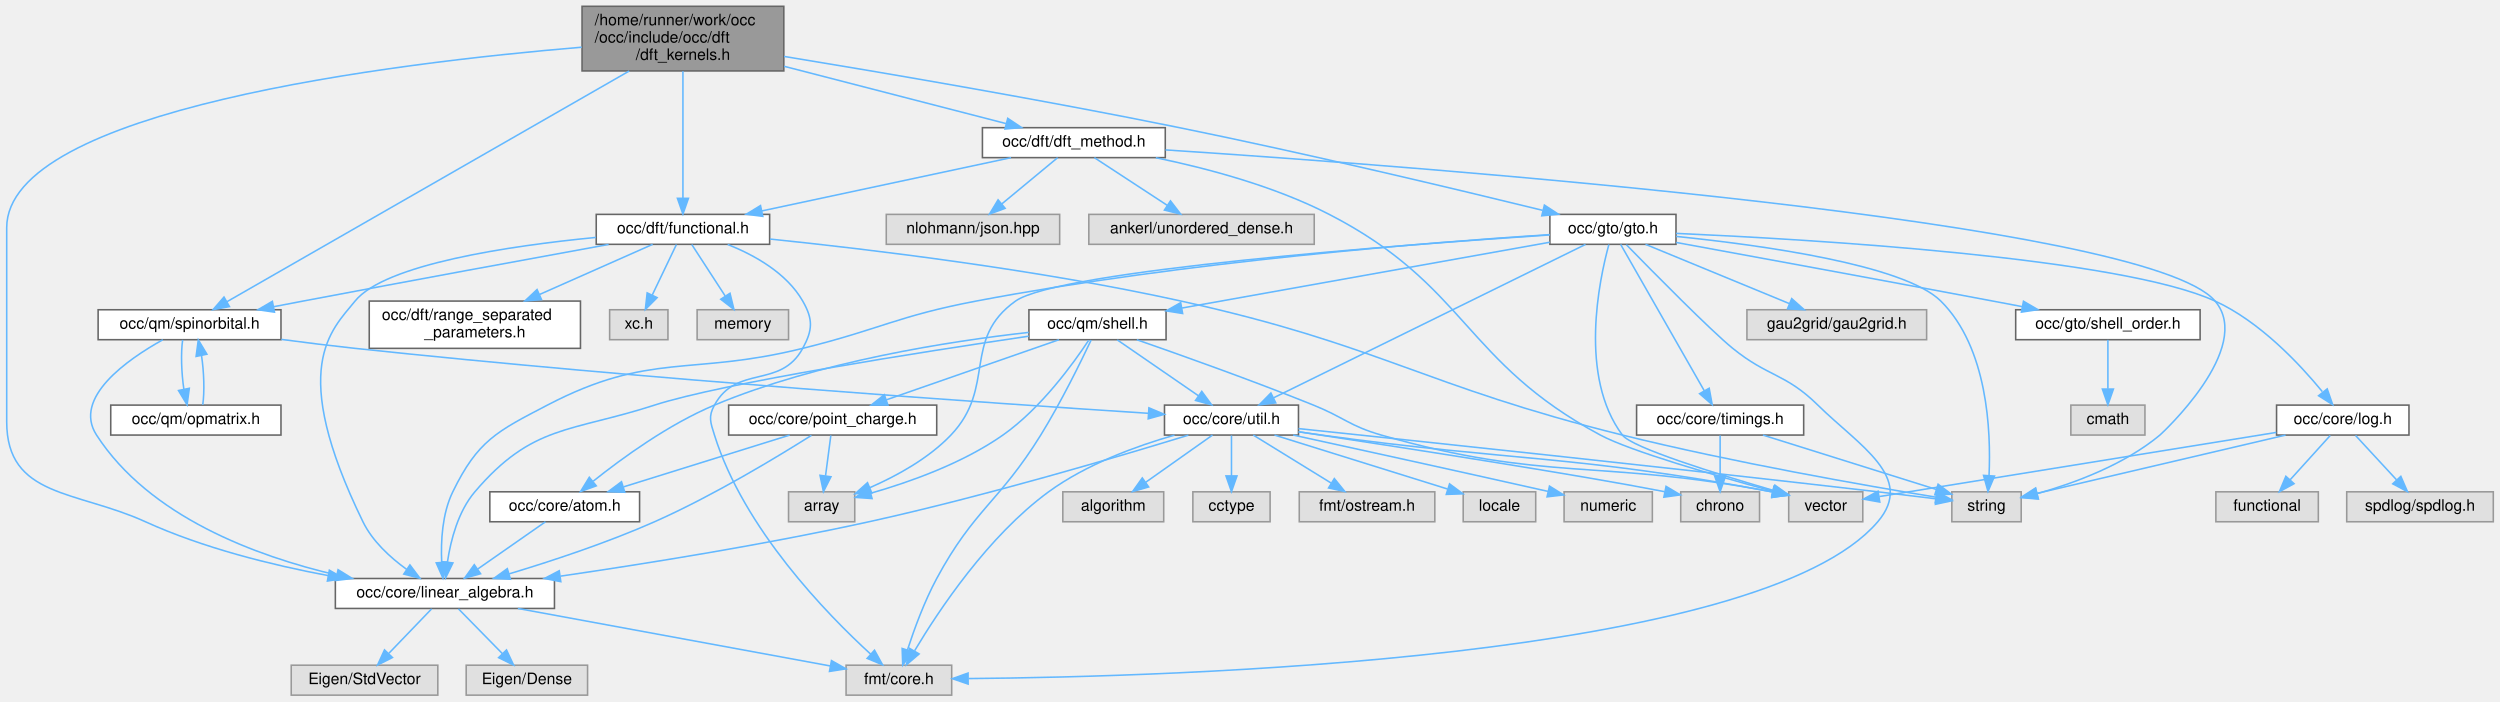
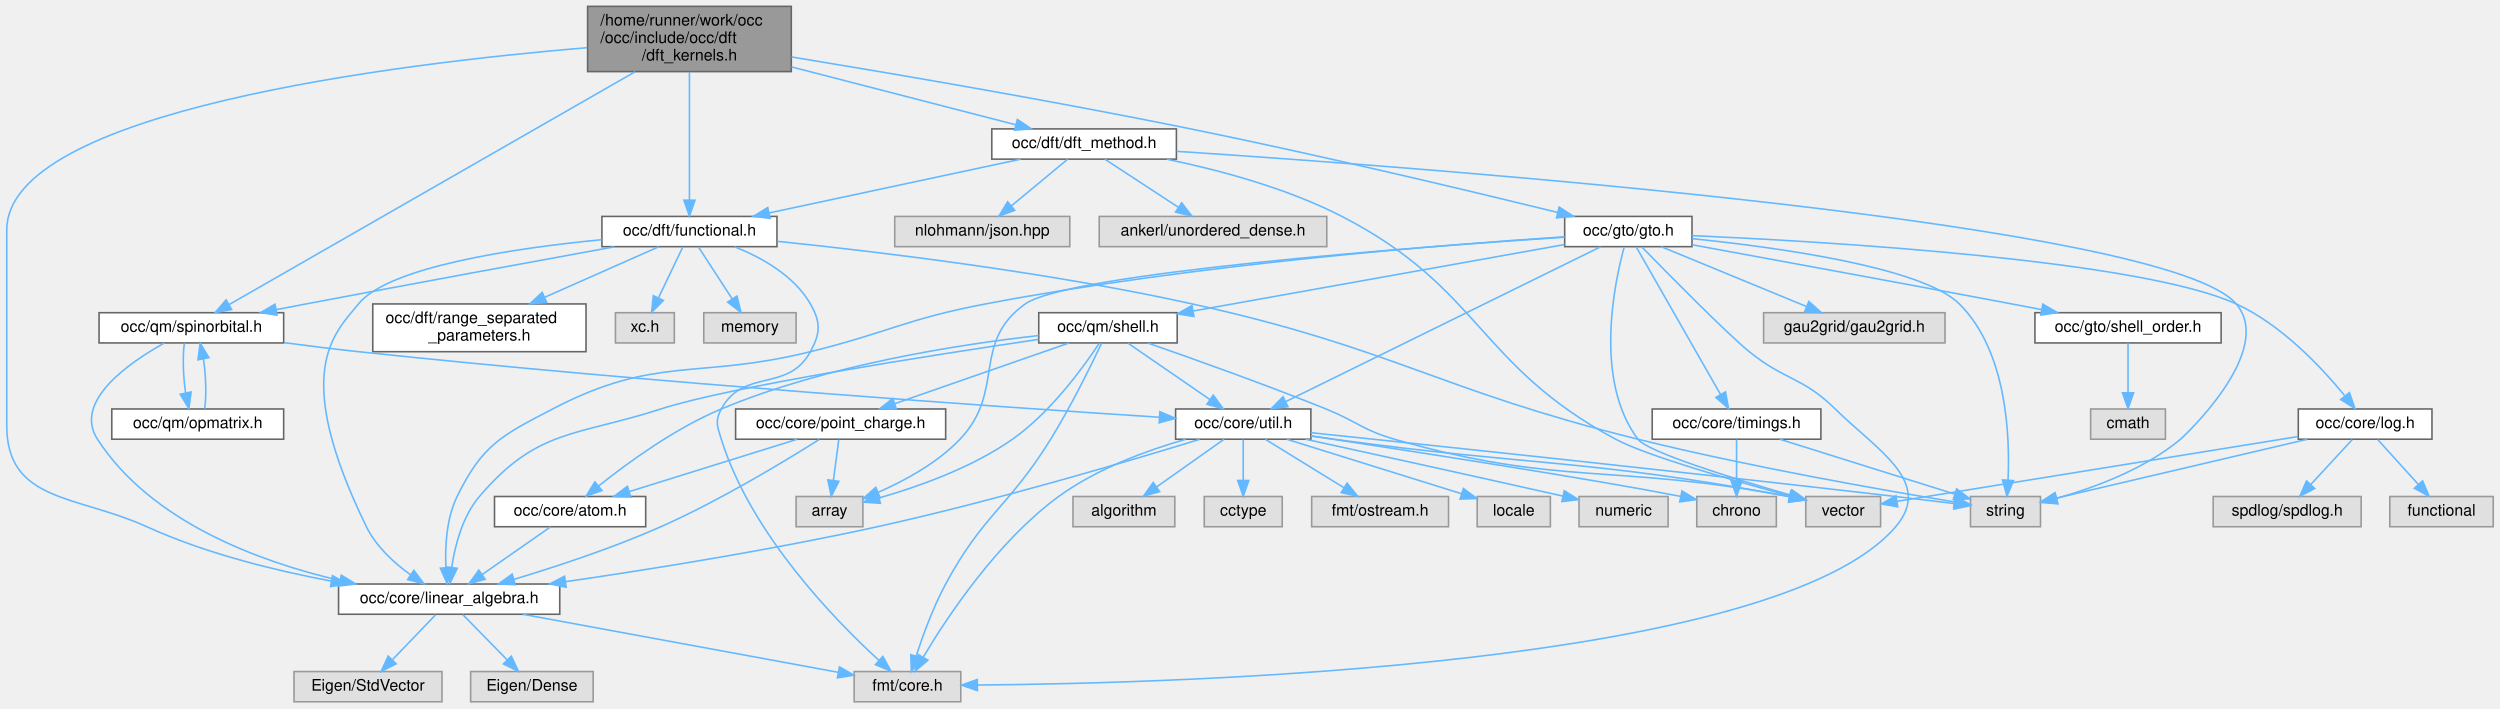
- <svg xmlns="http://www.w3.org/2000/svg" xmlns:xlink="http://www.w3.org/1999/xlink" width="1586pt" height="445pt" viewBox="0.00 0.00 1585.50 445.00">
+ <svg xmlns="http://www.w3.org/2000/svg" xmlns:xlink="http://www.w3.org/1999/xlink" width="1571pt" height="445pt" viewBox="0.00 0.00 1570.50 445.00">
  <g id="graph0" class="graph" transform="scale(1 1) rotate(0) translate(4 441)">
    <g id="Node000001" class="node">
      <g id="a_Node000001">
        <a xlink:title=" ">
          <polygon fill="#999999" stroke="#666666" points="493,-437 365,-437 365,-396 493,-396 493,-437" />
          <text text-anchor="start" x="373" y="-425" font-family="Helvetica,sans-Serif" font-size="10.00">/home/runner/work/occ</text>
          <text text-anchor="start" x="373" y="-414" font-family="Helvetica,sans-Serif" font-size="10.00">/occ/include/occ/dft</text>
          <text text-anchor="middle" x="429" y="-403" font-family="Helvetica,sans-Serif" font-size="10.00">/dft_kernels.h</text>
        </a>
      </g>
    </g>
    <g id="Node000002" class="node">
      <g id="a_Node000002">
        <a xlink:href="linear__algebra_8h.html" target="_top" xlink:title=" ">
          <polygon fill="white" stroke="#666666" points="347.5,-74 208.5,-74 208.5,-55 347.5,-55 347.5,-74" />
          <text text-anchor="middle" x="278" y="-62" font-family="Helvetica,sans-Serif" font-size="10.00">occ/core/linear_algebra.h</text>
        </a>
      </g>
    </g>
    <g id="edge1_Node000001_Node000002" class="edge">
      <g id="a_edge1_Node000001_Node000002">
        <a xlink:title=" ">
          <path fill="none" stroke="#63b8ff" d="M364.77,-411.06C245.1,-401 0,-371.28 0,-296.5 0,-296.5 0,-296.5 0,-173.5 0,-125.27 44.11,-130 88,-110 124.49,-93.37 167.86,-82.61 203.94,-75.84" />
          <polygon fill="#63b8ff" stroke="#63b8ff" points="204.7,-79.26 213.91,-74.03 203.45,-72.37 204.7,-79.26" />
        </a>
      </g>
    </g>
    <g id="Node000006" class="node">
      <g id="a_Node000006">
        <a xlink:href="dft__method_8h.html" target="_top" xlink:title=" ">
          <polygon fill="white" stroke="#666666" points="735,-360 619,-360 619,-341 735,-341 735,-360" />
          <text text-anchor="middle" x="677" y="-348" font-family="Helvetica,sans-Serif" font-size="10.00">occ/dft/dft_method.h</text>
        </a>
      </g>
    </g>
    <g id="edge5_Node000001_Node000006" class="edge">
      <g id="a_edge5_Node000001_Node000006">
        <a xlink:title=" ">
          <path fill="none" stroke="#63b8ff" d="M493.19,-398.94C537.46,-387.51 595.09,-372.64 633.93,-362.61" />
          <polygon fill="#63b8ff" stroke="#63b8ff" points="635.06,-365.94 643.87,-360.05 633.31,-359.16 635.06,-365.94" />
        </a>
      </g>
    </g>
    <g id="Node000009" class="node">
      <g id="a_Node000009">
        <a xlink:href="functional_8h.html" target="_top" xlink:title=" ">
          <polygon fill="white" stroke="#666666" points="484,-305 374,-305 374,-286 484,-286 484,-305" />
          <text text-anchor="middle" x="429" y="-293" font-family="Helvetica,sans-Serif" font-size="10.00">occ/dft/functional.h</text>
        </a>
      </g>
    </g>
    <g id="edge32_Node000001_Node000009" class="edge">
      <g id="a_edge32_Node000001_Node000009">
        <a xlink:title=" ">
          <path fill="none" stroke="#63b8ff" d="M429,-395.85C429,-373.48 429,-337.19 429,-315.21" />
          <polygon fill="#63b8ff" stroke="#63b8ff" points="432.5,-315.18 429,-305.18 425.5,-315.18 432.5,-315.18" />
        </a>
      </g>
    </g>
    <g id="Node000012" class="node">
      <g id="a_Node000012">
        <a xlink:href="spinorbital_8h.html" target="_top" xlink:title=" ">
          <polygon fill="white" stroke="#666666" points="174,-244.5 58,-244.5 58,-225.5 174,-225.5 174,-244.5" />
          <text text-anchor="middle" x="116" y="-232.5" font-family="Helvetica,sans-Serif" font-size="10.00">occ/qm/spinorbital.h</text>
        </a>
      </g>
    </g>
    <g id="edge63_Node000001_Node000012" class="edge">
      <g id="a_edge63_Node000001_Node000012">
        <a xlink:title=" ">
          <path fill="none" stroke="#63b8ff" d="M394.91,-395.95C330.95,-359.27 194.49,-281.01 139.59,-249.53" />
          <polygon fill="#63b8ff" stroke="#63b8ff" points="141.33,-246.49 130.91,-244.55 137.85,-252.56 141.33,-246.49" />
        </a>
      </g>
    </g>
    <g id="Node000024" class="node">
      <g id="a_Node000024">
        <a xlink:href="gto_8h.html" target="_top" xlink:title=" ">
          <polygon fill="white" stroke="#666666" points="1059,-305 979,-305 979,-286 1059,-286 1059,-305" />
          <text text-anchor="middle" x="1019" y="-293" font-family="Helvetica,sans-Serif" font-size="10.00">occ/gto/gto.h</text>
        </a>
      </g>
    </g>
    <g id="edge33_Node000001_Node000024" class="edge">
      <g id="a_edge33_Node000001_Node000024">
        <a xlink:title=" ">
          <path fill="none" stroke="#63b8ff" d="M493.14,-405.21C556.92,-394.75 657.48,-377.6 744,-360 825.65,-343.39 920.16,-320.83 974.42,-307.55" />
          <polygon fill="#63b8ff" stroke="#63b8ff" points="975.52,-310.89 984.4,-305.11 973.85,-304.09 975.52,-310.89" />
        </a>
      </g>
    </g>
    <g id="Node000003" class="node">
      <g id="a_Node000003">
        <a xlink:title=" ">
          <polygon fill="#e0e0e0" stroke="#999999" points="368.5,-19 291.5,-19 291.5,0 368.5,0 368.5,-19" />
          <text text-anchor="middle" x="330" y="-7" font-family="Helvetica,sans-Serif" font-size="10.00">Eigen/Dense</text>
        </a>
      </g>
    </g>
    <g id="edge2_Node000002_Node000003" class="edge">
      <g id="a_edge2_Node000002_Node000003">
        <a xlink:title=" ">
          <path fill="none" stroke="#63b8ff" d="M286.59,-54.75C294.16,-47.03 305.38,-35.6 314.51,-26.28" />
          <polygon fill="#63b8ff" stroke="#63b8ff" points="317.07,-28.68 321.57,-19.09 312.07,-23.78 317.07,-28.68" />
        </a>
      </g>
    </g>
    <g id="Node000004" class="node">
      <g id="a_Node000004">
        <a xlink:title=" ">
          <polygon fill="#e0e0e0" stroke="#999999" points="273.5,-19 180.5,-19 180.5,0 273.5,0 273.5,-19" />
          <text text-anchor="middle" x="227" y="-7" font-family="Helvetica,sans-Serif" font-size="10.00">Eigen/StdVector</text>
        </a>
      </g>
    </g>
    <g id="edge3_Node000002_Node000004" class="edge">
      <g id="a_edge3_Node000002_Node000004">
        <a xlink:title=" ">
          <path fill="none" stroke="#63b8ff" d="M269.58,-54.75C262.23,-47.11 251.37,-35.82 242.46,-26.56" />
          <polygon fill="#63b8ff" stroke="#63b8ff" points="244.72,-23.87 235.26,-19.09 239.68,-28.72 244.72,-23.87" />
        </a>
      </g>
    </g>
    <g id="Node000005" class="node">
      <g id="a_Node000005">
        <a xlink:title=" ">
          <polygon fill="#e0e0e0" stroke="#999999" points="599.5,-19 532.5,-19 532.5,0 599.5,0 599.5,-19" />
          <text text-anchor="middle" x="566" y="-7" font-family="Helvetica,sans-Serif" font-size="10.00">fmt/core.h</text>
        </a>
      </g>
    </g>
    <g id="edge4_Node000002_Node000005" class="edge">
      <g id="a_edge4_Node000002_Node000005">
        <a xlink:title=" ">
          <path fill="none" stroke="#63b8ff" d="M324.27,-54.98C378.94,-44.92 469.2,-28.31 522.59,-18.49" />
          <polygon fill="#63b8ff" stroke="#63b8ff" points="523.24,-21.93 532.44,-16.68 521.97,-15.04 523.24,-21.93" />
        </a>
      </g>
    </g>
    <g id="Node000007" class="node">
      <g id="a_Node000007">
        <a xlink:title=" ">
          <polygon fill="#e0e0e0" stroke="#999999" points="829.5,-305 686.5,-305 686.5,-286 829.5,-286 829.5,-305" />
          <text text-anchor="middle" x="758" y="-293" font-family="Helvetica,sans-Serif" font-size="10.00">ankerl/unordered_dense.h</text>
        </a>
      </g>
    </g>
    <g id="edge6_Node000006_Node000007" class="edge">
      <g id="a_edge6_Node000006_Node000007">
        <a xlink:title=" ">
          <path fill="none" stroke="#63b8ff" d="M690.01,-340.98C702.46,-332.84 721.46,-320.41 736.21,-310.76" />
          <polygon fill="#63b8ff" stroke="#63b8ff" points="738.3,-313.57 744.75,-305.17 734.46,-307.72 738.3,-313.57" />
        </a>
      </g>
    </g>
    <g id="Node000008" class="node">
      <g id="a_Node000008">
        <a xlink:title=" ">
          <polygon fill="#e0e0e0" stroke="#999999" points="668,-305 558,-305 558,-286 668,-286 668,-305" />
          <text text-anchor="middle" x="613" y="-293" font-family="Helvetica,sans-Serif" font-size="10.00">nlohmann/json.hpp</text>
        </a>
      </g>
    </g>
    <g id="edge7_Node000006_Node000008" class="edge">
      <g id="a_edge7_Node000006_Node000008">
        <a xlink:title=" ">
          <path fill="none" stroke="#63b8ff" d="M666.72,-340.98C657.16,-333.07 642.72,-321.11 631.22,-311.58" />
          <polygon fill="#63b8ff" stroke="#63b8ff" points="633.4,-308.85 623.47,-305.17 628.94,-314.24 633.4,-308.85" />
        </a>
      </g>
    </g>
    <g id="edge8_Node000006_Node000009" class="edge">
      <g id="a_edge8_Node000006_Node000009">
        <a xlink:title=" ">
          <path fill="none" stroke="#63b8ff" d="M637.15,-340.98C594.17,-331.8 525.63,-317.15 479.04,-307.19" />
          <polygon fill="#63b8ff" stroke="#63b8ff" points="479.67,-303.75 469.16,-305.08 478.21,-310.59 479.67,-303.75" />
        </a>
      </g>
    </g>
    <g id="Node000020" class="node">
      <g id="a_Node000020">
        <a xlink:title=" ">
          <polygon fill="#e0e0e0" stroke="#999999" points="1278,-129 1234,-129 1234,-110 1278,-110 1278,-129" />
          <text text-anchor="middle" x="1256" y="-117" font-family="Helvetica,sans-Serif" font-size="10.00">string</text>
        </a>
      </g>
    </g>
    <g id="edge30_Node000006_Node000020" class="edge">
      <g id="a_edge30_Node000006_Node000020">
        <a xlink:title=" ">
          <path fill="none" stroke="#63b8ff" d="M735.14,-345.9C899.42,-335.13 1357.96,-300.73 1401,-250 1426.19,-220.3 1366.92,-165.77 1366,-165 1343.38,-146.17 1311.75,-134.5 1288.21,-127.86" />
          <polygon fill="#63b8ff" stroke="#63b8ff" points="1288.91,-124.42 1278.35,-125.24 1287.11,-131.19 1288.91,-124.42" />
        </a>
      </g>
    </g>
    <g id="Node000021" class="node">
      <g id="a_Node000021">
        <a xlink:title=" ">
          <polygon fill="#e0e0e0" stroke="#999999" points="1177.5,-129 1130.5,-129 1130.5,-110 1177.5,-110 1177.5,-129" />
          <text text-anchor="middle" x="1154" y="-117" font-family="Helvetica,sans-Serif" font-size="10.00">vector</text>
        </a>
      </g>
    </g>
    <g id="edge31_Node000006_Node000021" class="edge">
      <g id="a_edge31_Node000006_Node000021">
        <a xlink:title=" ">
          <path fill="none" stroke="#63b8ff" d="M729,-340.93C761.82,-334.17 804.38,-322.83 839,-305 926.63,-259.87 924.15,-211.6 1011,-165 1029.98,-154.82 1084.27,-139.18 1120.23,-129.41" />
          <polygon fill="#63b8ff" stroke="#63b8ff" points="1121.54,-132.68 1130.29,-126.7 1119.72,-125.92 1121.54,-132.68" />
        </a>
      </g>
    </g>
    <g id="edge11_Node000009_Node000002" class="edge">
      <g id="a_edge11_Node000009_Node000002">
        <a xlink:title=" ">
          <path fill="none" stroke="#63b8ff" d="M373.83,-290.39C318.83,-285.01 239.9,-273.37 221,-250 205.96,-231.4 178.06,-208.19 226,-110 232.03,-97.65 243.22,-87.38 253.68,-79.83" />
          <polygon fill="#63b8ff" stroke="#63b8ff" points="255.81,-82.62 262.16,-74.14 251.91,-76.8 255.81,-82.62" />
        </a>
      </g>
    </g>
    <g id="edge9_Node000009_Node000005" class="edge">
      <g id="a_edge9_Node000009_Node000005">
        <a xlink:title=" ">
          <path fill="none" stroke="#63b8ff" d="M457.39,-285.92C474.46,-279.13 494.81,-267.77 505,-250 511.63,-238.43 511.39,-231.7 505,-220 490.82,-194.03 463.18,-209.97 449,-184 444.95,-176.59 446.49,-173.06 449,-165 467.51,-105.65 520.24,-51.49 548.16,-25.95" />
          <polygon fill="#63b8ff" stroke="#63b8ff" points="550.53,-28.52 555.65,-19.24 545.86,-23.31 550.53,-28.52" />
        </a>
      </g>
    </g>
    <g id="Node000010" class="node">
      <g id="a_Node000010">
        <a xlink:title=" ">
          <polygon fill="#e0e0e0" stroke="#999999" points="496,-244.5 438,-244.5 438,-225.5 496,-225.5 496,-244.5" />
          <text text-anchor="middle" x="467" y="-232.5" font-family="Helvetica,sans-Serif" font-size="10.00">memory</text>
        </a>
      </g>
    </g>
    <g id="edge10_Node000009_Node000010" class="edge">
      <g id="a_edge10_Node000009_Node000010">
        <a xlink:title=" ">
          <path fill="none" stroke="#63b8ff" d="M434.61,-285.87C440.16,-277.31 448.83,-263.97 455.8,-253.24" />
          <polygon fill="#63b8ff" stroke="#63b8ff" points="458.86,-254.96 461.37,-244.67 452.99,-251.15 458.86,-254.96" />
        </a>
      </g>
    </g>
    <g id="Node000011" class="node">
      <g id="a_Node000011">
        <a xlink:href="range__separated__parameters_8h.html" target="_top" xlink:title=" ">
          <polygon fill="white" stroke="#666666" points="364,-250 230,-250 230,-220 364,-220 364,-250" />
          <text text-anchor="start" x="238" y="-238" font-family="Helvetica,sans-Serif" font-size="10.00">occ/dft/range_separated</text>
          <text text-anchor="middle" x="297" y="-227" font-family="Helvetica,sans-Serif" font-size="10.00">_parameters.h</text>
        </a>
      </g>
    </g>
    <g id="edge12_Node000009_Node000011" class="edge">
      <g id="a_edge12_Node000009_Node000011">
        <a xlink:title=" ">
          <path fill="none" stroke="#63b8ff" d="M409.81,-285.99C391.06,-277.68 361.93,-264.78 337.97,-254.16" />
          <polygon fill="#63b8ff" stroke="#63b8ff" points="339.3,-250.92 328.73,-250.06 336.46,-257.32 339.3,-250.92" />
        </a>
      </g>
    </g>
    <g id="edge13_Node000009_Node000012" class="edge">
      <g id="a_edge13_Node000009_Node000012">
        <a xlink:title=" ">
          <path fill="none" stroke="#63b8ff" d="M381.87,-285.93C333.27,-277.07 255.3,-262.76 188,-250 181.92,-248.85 175.56,-247.63 169.24,-246.41" />
          <polygon fill="#63b8ff" stroke="#63b8ff" points="169.87,-242.97 159.39,-244.51 168.54,-249.84 169.87,-242.97" />
        </a>
      </g>
    </g>
    <g id="edge28_Node000009_Node000020" class="edge">
      <g id="a_edge28_Node000009_Node000020">
        <a xlink:title=" ">
          <path fill="none" stroke="#63b8ff" d="M484.26,-289.34C547.71,-282.81 654.65,-269.95 745,-250 871.99,-221.96 898.75,-196.23 1025,-165 1095.29,-147.61 1179.01,-132.97 1223.85,-125.6" />
          <polygon fill="#63b8ff" stroke="#63b8ff" points="1224.55,-129.03 1233.86,-123.97 1223.42,-122.13 1224.55,-129.03" />
        </a>
      </g>
    </g>
    <g id="Node000023" class="node">
      <g id="a_Node000023">
        <a xlink:title=" ">
          <polygon fill="#e0e0e0" stroke="#999999" points="419.5,-244.5 382.5,-244.5 382.5,-225.5 419.5,-225.5 419.5,-244.5" />
          <text text-anchor="middle" x="401" y="-232.5" font-family="Helvetica,sans-Serif" font-size="10.00">xc.h</text>
        </a>
      </g>
    </g>
    <g id="edge29_Node000009_Node000023" class="edge">
      <g id="a_edge29_Node000009_Node000023">
        <a xlink:title=" ">
          <path fill="none" stroke="#63b8ff" d="M424.87,-285.87C420.86,-277.49 414.65,-264.51 409.56,-253.89" />
          <polygon fill="#63b8ff" stroke="#63b8ff" points="412.62,-252.18 405.15,-244.67 406.31,-255.2 412.62,-252.18" />
        </a>
      </g>
    </g>
    <g id="edge14_Node000012_Node000002" class="edge">
      <g id="a_edge14_Node000012_Node000002">
        <a xlink:title=" ">
          <path fill="none" stroke="#63b8ff" d="M99.04,-225.46C76.63,-212.99 41.68,-188.69 57,-165 90.42,-113.3 157.84,-88.19 209.47,-76.17" />
          <polygon fill="#63b8ff" stroke="#63b8ff" points="210.23,-79.58 219.24,-74 208.72,-72.75 210.23,-79.58" />
        </a>
      </g>
    </g>
    <g id="Node000013" class="node">
      <g id="a_Node000013">
        <a xlink:href="util_8h.html" target="_top" xlink:title=" ">
          <polygon fill="white" stroke="#666666" points="819.5,-184 734.5,-184 734.5,-165 819.5,-165 819.5,-184" />
          <text text-anchor="middle" x="777" y="-172" font-family="Helvetica,sans-Serif" font-size="10.00">occ/core/util.h</text>
        </a>
      </g>
    </g>
    <g id="edge15_Node000012_Node000013" class="edge">
      <g id="a_edge15_Node000012_Node000013">
        <a xlink:title=" ">
          <path fill="none" stroke="#63b8ff" d="M174.25,-225.68C189.45,-223.66 205.82,-221.62 221,-220 405.6,-200.32 625.54,-185.16 724.35,-178.79" />
          <polygon fill="#63b8ff" stroke="#63b8ff" points="724.62,-182.28 734.38,-178.14 724.18,-175.29 724.62,-182.28" />
        </a>
      </g>
    </g>
    <g id="Node000022" class="node">
      <g id="a_Node000022">
        <a xlink:href="qm_2opmatrix_8h.html" target="_top" xlink:title=" ">
          <polygon fill="white" stroke="#666666" points="174,-184 66,-184 66,-165 174,-165 174,-184" />
          <text text-anchor="middle" x="120" y="-172" font-family="Helvetica,sans-Serif" font-size="10.00">occ/qm/opmatrix.h</text>
        </a>
      </g>
    </g>
    <g id="edge26_Node000012_Node000022" class="edge">
      <g id="a_edge26_Node000012_Node000022">
        <a xlink:title=" ">
          <path fill="none" stroke="#63b8ff" d="M111.63,-225.37C110.42,-217.16 110.83,-204.54 112.4,-194.05" />
          <polygon fill="#63b8ff" stroke="#63b8ff" points="115.85,-194.67 114.44,-184.17 108.99,-193.25 115.85,-194.67" />
        </a>
      </g>
    </g>
    <g id="edge23_Node000013_Node000002" class="edge">
      <g id="a_edge23_Node000013_Node000002">
        <a xlink:title=" ">
          <path fill="none" stroke="#63b8ff" d="M749.62,-164.93C706.75,-151.74 621.03,-126.3 547,-110 481.31,-95.54 405.67,-83.42 351.36,-75.5" />
          <polygon fill="#63b8ff" stroke="#63b8ff" points="351.53,-71.99 341.14,-74.02 350.53,-78.92 351.53,-71.99" />
        </a>
      </g>
    </g>
    <g id="edge19_Node000013_Node000005" class="edge">
      <g id="a_edge19_Node000013_Node000005">
        <a xlink:title=" ">
          <path fill="none" stroke="#63b8ff" d="M740.84,-164.96C716.64,-158.03 684.95,-146.49 661,-129 622.65,-101 591.24,-53.75 575.99,-28.19" />
          <polygon fill="#63b8ff" stroke="#63b8ff" points="578.84,-26.14 570.79,-19.26 572.79,-29.66 578.84,-26.14" />
        </a>
      </g>
    </g>
    <g id="Node000014" class="node">
      <g id="a_Node000014">
        <a xlink:title=" ">
          <polygon fill="#e0e0e0" stroke="#999999" points="734,-129 670,-129 670,-110 734,-110 734,-129" />
          <text text-anchor="middle" x="702" y="-117" font-family="Helvetica,sans-Serif" font-size="10.00">algorithm</text>
        </a>
      </g>
    </g>
    <g id="edge16_Node000013_Node000014" class="edge">
      <g id="a_edge16_Node000013_Node000014">
        <a xlink:title=" ">
          <path fill="none" stroke="#63b8ff" d="M764.95,-164.98C753.54,-156.92 736.17,-144.65 722.57,-135.03" />
          <polygon fill="#63b8ff" stroke="#63b8ff" points="724.46,-132.08 714.27,-129.17 720.42,-137.8 724.46,-132.08" />
        </a>
      </g>
    </g>
    <g id="Node000015" class="node">
      <g id="a_Node000015">
        <a xlink:title=" ">
          <polygon fill="#e0e0e0" stroke="#999999" points="801.5,-129 752.5,-129 752.5,-110 801.5,-110 801.5,-129" />
          <text text-anchor="middle" x="777" y="-117" font-family="Helvetica,sans-Serif" font-size="10.00">cctype</text>
        </a>
      </g>
    </g>
    <g id="edge17_Node000013_Node000015" class="edge">
      <g id="a_edge17_Node000013_Node000015">
        <a xlink:title=" ">
          <path fill="none" stroke="#63b8ff" d="M777,-164.75C777,-157.8 777,-147.85 777,-139.13" />
          <polygon fill="#63b8ff" stroke="#63b8ff" points="780.5,-139.09 777,-129.09 773.5,-139.09 780.5,-139.09" />
        </a>
      </g>
    </g>
    <g id="Node000016" class="node">
      <g id="a_Node000016">
        <a xlink:title=" ">
          <polygon fill="#e0e0e0" stroke="#999999" points="1112,-129 1062,-129 1062,-110 1112,-110 1112,-129" />
          <text text-anchor="middle" x="1087" y="-117" font-family="Helvetica,sans-Serif" font-size="10.00">chrono</text>
        </a>
      </g>
    </g>
    <g id="edge18_Node000013_Node000016" class="edge">
      <g id="a_edge18_Node000013_Node000016">
        <a xlink:title=" ">
          <path fill="none" stroke="#63b8ff" d="M819.57,-167.09C881.62,-157.68 994.9,-140.2 1051.85,-129.06" />
          <polygon fill="#63b8ff" stroke="#63b8ff" points="1052.69,-132.46 1061.8,-127.05 1051.31,-125.59 1052.69,-132.46" />
        </a>
      </g>
    </g>
    <g id="Node000017" class="node">
      <g id="a_Node000017">
        <a xlink:title=" ">
          <polygon fill="#e0e0e0" stroke="#999999" points="906,-129 820,-129 820,-110 906,-110 906,-129" />
          <text text-anchor="middle" x="863" y="-117" font-family="Helvetica,sans-Serif" font-size="10.00">fmt/ostream.h</text>
        </a>
      </g>
    </g>
    <g id="edge20_Node000013_Node000017" class="edge">
      <g id="a_edge20_Node000013_Node000017">
        <a xlink:title=" ">
          <path fill="none" stroke="#63b8ff" d="M790.82,-164.98C804.15,-156.77 824.58,-144.18 840.31,-134.49" />
          <polygon fill="#63b8ff" stroke="#63b8ff" points="842.25,-137.4 848.93,-129.17 838.58,-131.44 842.25,-137.4" />
        </a>
      </g>
    </g>
    <g id="Node000018" class="node">
      <g id="a_Node000018">
        <a xlink:title=" ">
          <polygon fill="#e0e0e0" stroke="#999999" points="970,-129 924,-129 924,-110 970,-110 970,-129" />
          <text text-anchor="middle" x="947" y="-117" font-family="Helvetica,sans-Serif" font-size="10.00">locale</text>
        </a>
      </g>
    </g>
    <g id="edge21_Node000013_Node000018" class="edge">
      <g id="a_edge21_Node000013_Node000018">
        <a xlink:title=" ">
          <path fill="none" stroke="#63b8ff" d="M804.31,-164.98C834.21,-155.66 882.13,-140.72 914.08,-130.76" />
          <polygon fill="#63b8ff" stroke="#63b8ff" points="915.35,-134.04 923.85,-127.72 913.26,-127.35 915.35,-134.04" />
        </a>
      </g>
    </g>
    <g id="Node000019" class="node">
      <g id="a_Node000019">
        <a xlink:title=" ">
          <polygon fill="#e0e0e0" stroke="#999999" points="1044,-129 988,-129 988,-110 1044,-110 1044,-129" />
          <text text-anchor="middle" x="1016" y="-117" font-family="Helvetica,sans-Serif" font-size="10.00">numeric</text>
        </a>
      </g>
    </g>
    <g id="edge22_Node000013_Node000019" class="edge">
      <g id="a_edge22_Node000013_Node000019">
        <a xlink:title=" ">
          <path fill="none" stroke="#63b8ff" d="M816.13,-164.99C854.77,-156.56 915.82,-143.18 977.78,-129.26" />
          <polygon fill="#63b8ff" stroke="#63b8ff" points="978.74,-132.63 987.72,-127.02 977.2,-125.8 978.74,-132.63" />
        </a>
      </g>
    </g>
    <g id="edge24_Node000013_Node000020" class="edge">
      <g id="a_edge24_Node000013_Node000020">
        <a xlink:title=" ">
          <path fill="none" stroke="#63b8ff" d="M819.52,-169.09C894.01,-161.32 1052.93,-144.53 1187,-129 1199.03,-127.61 1212.22,-126 1223.82,-124.56" />
          <polygon fill="#63b8ff" stroke="#63b8ff" points="1224.46,-128.01 1233.95,-123.3 1223.59,-121.06 1224.46,-128.01" />
        </a>
      </g>
    </g>
    <g id="edge25_Node000013_Node000021" class="edge">
      <g id="a_edge25_Node000013_Node000021">
        <a xlink:title=" ">
          <path fill="none" stroke="#63b8ff" d="M819.63,-167.03C824.47,-166.33 829.34,-165.64 834,-165 958.13,-147.96 992.97,-152.81 1120.16,-128.92" />
          <polygon fill="#63b8ff" stroke="#63b8ff" points="1121.12,-132.3 1130.29,-126.99 1119.81,-125.42 1121.12,-132.3" />
        </a>
      </g>
    </g>
    <g id="edge27_Node000022_Node000012" class="edge">
      <g id="a_edge27_Node000022_Node000012">
        <a xlink:title=" ">
          <path fill="none" stroke="#63b8ff" d="M124.37,-184.17C125.58,-192.39 125.17,-205.01 123.59,-215.49" />
          <polygon fill="#63b8ff" stroke="#63b8ff" points="120.15,-214.87 121.55,-225.37 127,-216.29 120.15,-214.87" />
        </a>
      </g>
    </g>
    <g id="edge37_Node000024_Node000002" class="edge">
      <g id="a_edge37_Node000024_Node000002">
        <a xlink:title=" ">
          <path fill="none" stroke="#63b8ff" d="M978.84,-292.17C905.87,-287.46 746.88,-275.09 615,-250 565.22,-240.53 554.19,-232.17 505,-220 433.4,-202.29 408.41,-218.08 343,-184 310.92,-167.29 298.86,-161.52 283,-129 276.25,-115.16 275.36,-97.6 275.96,-84.45" />
          <polygon fill="#63b8ff" stroke="#63b8ff" points="279.47,-84.48 276.75,-74.24 272.49,-83.93 279.47,-84.48" />
        </a>
      </g>
    </g>
    <g id="edge35_Node000024_Node000005" class="edge">
      <g id="a_edge35_Node000024_Node000005">
        <a xlink:title=" ">
          <path fill="none" stroke="#63b8ff" d="M1027.51,-285.76C1044.24,-268.64 1081.01,-231.35 1095,-220 1117.4,-201.82 1128.44,-204.23 1149,-184 1175.36,-158.07 1210.99,-138.14 1187,-110 1112.33,-22.41 739.48,-11.61 610.22,-10.52" />
          <polygon fill="#63b8ff" stroke="#63b8ff" points="609.93,-7.02 599.9,-10.45 609.88,-14.02 609.93,-7.02" />
        </a>
      </g>
    </g>
    <g id="edge46_Node000024_Node000013" class="edge">
      <g id="a_edge46_Node000024_Node000013">
        <a xlink:title=" ">
          <path fill="none" stroke="#63b8ff" d="M1001.6,-285.94C959.84,-265.41 853.73,-213.23 803.78,-188.67" />
          <polygon fill="#63b8ff" stroke="#63b8ff" points="805.09,-185.41 794.57,-184.14 802,-191.69 805.09,-185.41" />
        </a>
      </g>
    </g>
    <g id="edge61_Node000024_Node000020" class="edge">
      <g id="a_edge61_Node000024_Node000020">
        <a xlink:title=" ">
          <path fill="none" stroke="#63b8ff" d="M1059.11,-291.02C1112.72,-285.54 1203.72,-273.06 1227,-250 1256.78,-220.5 1258.88,-167.53 1257.6,-139.34" />
          <polygon fill="#63b8ff" stroke="#63b8ff" points="1261.08,-138.98 1256.94,-129.23 1254.1,-139.43 1261.08,-138.98" />
        </a>
      </g>
    </g>
    <g id="edge62_Node000024_Node000021" class="edge">
      <g id="a_edge62_Node000024_Node000021">
        <a xlink:title=" ">
          <path fill="none" stroke="#63b8ff" d="M1016.42,-285.86C1010.26,-263.35 997.22,-202.12 1025,-165 1030.95,-157.05 1084.48,-140.41 1120.69,-129.89" />
          <polygon fill="#63b8ff" stroke="#63b8ff" points="1121.75,-133.22 1130.39,-127.09 1119.81,-126.5 1121.75,-133.22" />
        </a>
      </g>
    </g>
    <g id="Node000025" class="node">
      <g id="a_Node000025">
        <a xlink:title=" ">
          <polygon fill="#e0e0e0" stroke="#999999" points="538,-129 496,-129 496,-110 538,-110 538,-129" />
          <text text-anchor="middle" x="517" y="-117" font-family="Helvetica,sans-Serif" font-size="10.00">array</text>
        </a>
      </g>
    </g>
    <g id="edge34_Node000024_Node000025" class="edge">
      <g id="a_edge34_Node000024_Node000025">
        <a xlink:title=" ">
          <path fill="none" stroke="#63b8ff" d="M978.82,-291.96C886.92,-285.86 667.21,-269.39 640,-250 605.84,-225.66 627.94,-195.36 599,-165 584.8,-150.1 564.49,-139.03 547.64,-131.66" />
          <polygon fill="#63b8ff" stroke="#63b8ff" points="548.77,-128.34 538.19,-127.74 546.09,-134.8 548.77,-128.34" />
        </a>
      </g>
    </g>
    <g id="Node000026" class="node">
      <g id="a_Node000026">
        <a xlink:title=" ">
          <polygon fill="#e0e0e0" stroke="#999999" points="1218,-244.5 1104,-244.5 1104,-225.5 1218,-225.5 1218,-244.5" />
          <text text-anchor="middle" x="1161" y="-232.5" font-family="Helvetica,sans-Serif" font-size="10.00">gau2grid/gau2grid.h</text>
        </a>
      </g>
    </g>
    <g id="edge36_Node000024_Node000026" class="edge">
      <g id="a_edge36_Node000024_Node000026">
        <a xlink:title=" ">
          <path fill="none" stroke="#63b8ff" d="M1039.65,-285.99C1063.63,-276.12 1103.39,-259.73 1130.83,-248.43" />
          <polygon fill="#63b8ff" stroke="#63b8ff" points="1132.41,-251.56 1140.33,-244.52 1129.75,-245.09 1132.41,-251.56" />
        </a>
      </g>
    </g>
    <g id="Node000027" class="node">
      <g id="a_Node000027">
        <a xlink:href="log_8h.html" target="_top" xlink:title=" ">
          <polygon fill="white" stroke="#666666" points="1524,-184 1440,-184 1440,-165 1524,-165 1524,-184" />
          <text text-anchor="middle" x="1482" y="-172" font-family="Helvetica,sans-Serif" font-size="10.00">occ/core/log.h</text>
        </a>
      </g>
    </g>
    <g id="edge38_Node000024_Node000027" class="edge">
      <g id="a_edge38_Node000024_Node000027">
        <a xlink:title=" ">
          <path fill="none" stroke="#63b8ff" d="M1059.04,-292.95C1144.27,-289.16 1340.76,-277.61 1401,-250 1429.4,-236.98 1454.56,-210.2 1469.04,-192.55" />
          <polygon fill="#63b8ff" stroke="#63b8ff" points="1472.13,-194.29 1475.6,-184.27 1466.64,-189.94 1472.13,-194.29" />
        </a>
      </g>
    </g>
    <g id="Node000030" class="node">
      <g id="a_Node000030">
        <a xlink:href="timings_8h.html" target="_top" xlink:title=" ">
          <polygon fill="white" stroke="#666666" points="1140,-184 1034,-184 1034,-165 1140,-165 1140,-184" />
          <text text-anchor="middle" x="1087" y="-172" font-family="Helvetica,sans-Serif" font-size="10.00">occ/core/timings.h</text>
        </a>
      </g>
    </g>
    <g id="edge43_Node000024_Node000030" class="edge">
      <g id="a_edge43_Node000024_Node000030">
        <a xlink:title=" ">
          <path fill="none" stroke="#63b8ff" d="M1023.89,-285.94C1034.96,-266.57 1062.13,-219.02 1076.95,-193.08" />
          <polygon fill="#63b8ff" stroke="#63b8ff" points="1080.05,-194.72 1081.97,-184.3 1073.97,-191.25 1080.05,-194.72" />
        </a>
      </g>
    </g>
    <g id="Node000031" class="node">
      <g id="a_Node000031">
        <a xlink:href="shell__order_8h.html" target="_top" xlink:title=" ">
          <polygon fill="white" stroke="#666666" points="1391.5,-244.5 1274.5,-244.5 1274.5,-225.5 1391.5,-225.5 1391.5,-244.5" />
          <text text-anchor="middle" x="1333" y="-232.5" font-family="Helvetica,sans-Serif" font-size="10.00">occ/gto/shell_order.h</text>
        </a>
      </g>
    </g>
    <g id="edge47_Node000024_Node000031" class="edge">
      <g id="a_edge47_Node000024_Node000031">
        <a xlink:title=" ">
          <path fill="none" stroke="#63b8ff" d="M1059.1,-287.18C1106.94,-278.43 1189.34,-263.3 1260,-250 1266.08,-248.86 1272.43,-247.65 1278.76,-246.45" />
          <polygon fill="#63b8ff" stroke="#63b8ff" points="1279.45,-249.88 1288.61,-244.56 1278.14,-243 1279.45,-249.88" />
        </a>
      </g>
    </g>
    <g id="Node000033" class="node">
      <g id="a_Node000033">
        <a xlink:href="shell_8h.html" target="_top" xlink:title=" ">
          <polygon fill="white" stroke="#666666" points="735.5,-244.5 648.5,-244.5 648.5,-225.5 735.5,-225.5 735.5,-244.5" />
          <text text-anchor="middle" x="692" y="-232.5" font-family="Helvetica,sans-Serif" font-size="10.00">occ/qm/shell.h</text>
        </a>
      </g>
    </g>
    <g id="edge49_Node000024_Node000033" class="edge">
      <g id="a_edge49_Node000024_Node000033">
        <a xlink:title=" ">
          <path fill="none" stroke="#63b8ff" d="M978.9,-287.33C920.3,-276.84 811.13,-257.31 745.67,-245.6" />
          <polygon fill="#63b8ff" stroke="#63b8ff" points="746.01,-242.11 735.55,-243.79 744.78,-249 746.01,-242.11" />
        </a>
      </g>
    </g>
-     <g id="edge40_Node000027_Node000020" class="edge">
-       <g id="a_edge40_Node000027_Node000020">
+     <g id="edge41_Node000027_Node000020" class="edge">
+       <g id="a_edge41_Node000027_Node000020">
        <a xlink:title=" ">
          <path fill="none" stroke="#63b8ff" d="M1445.69,-164.98C1402.09,-154.76 1329.66,-137.78 1288.05,-128.02" />
          <polygon fill="#63b8ff" stroke="#63b8ff" points="1288.71,-124.58 1278.18,-125.7 1287.11,-131.39 1288.71,-124.58" />
        </a>
      </g>
    </g>
    <g id="edge42_Node000027_Node000021" class="edge">
      <g id="a_edge42_Node000027_Node000021">
        <a xlink:title=" ">
          <path fill="none" stroke="#63b8ff" d="M1439.79,-166.68C1374.01,-156.05 1248.35,-135.75 1188,-125.99" />
          <polygon fill="#63b8ff" stroke="#63b8ff" points="1188.29,-122.5 1177.86,-124.36 1187.18,-129.41 1188.29,-122.5" />
        </a>
      </g>
    </g>
    <g id="Node000028" class="node">
      <g id="a_Node000028">
        <a xlink:title=" ">
-           <polygon fill="#e0e0e0" stroke="#999999" points="1577.5,-129 1484.5,-129 1484.5,-110 1577.5,-110 1577.5,-129" />
-           <text text-anchor="middle" x="1531" y="-117" font-family="Helvetica,sans-Serif" font-size="10.00">spdlog/spdlog.h</text>
+           <polygon fill="#e0e0e0" stroke="#999999" points="1562.5,-129 1497.5,-129 1497.5,-110 1562.5,-110 1562.5,-129" />
+           <text text-anchor="middle" x="1530" y="-117" font-family="Helvetica,sans-Serif" font-size="10.00">functional</text>
        </a>
      </g>
    </g>
    <g id="edge39_Node000027_Node000028" class="edge">
      <g id="a_edge39_Node000027_Node000028">
        <a xlink:title=" ">
-           <path fill="none" stroke="#63b8ff" d="M1490.09,-164.75C1497.16,-157.11 1507.59,-145.82 1516.15,-136.56" />
-           <polygon fill="#63b8ff" stroke="#63b8ff" points="1518.84,-138.81 1523.06,-129.09 1513.7,-134.06 1518.84,-138.81" />
+           <path fill="none" stroke="#63b8ff" d="M1489.93,-164.75C1496.85,-157.11 1507.07,-145.82 1515.45,-136.56" />
+           <polygon fill="#63b8ff" stroke="#63b8ff" points="1518.1,-138.85 1522.22,-129.09 1512.91,-134.15 1518.1,-138.85" />
        </a>
      </g>
    </g>
    <g id="Node000029" class="node">
      <g id="a_Node000029">
        <a xlink:title=" ">
-           <polygon fill="#e0e0e0" stroke="#999999" points="1466.5,-129 1401.5,-129 1401.5,-110 1466.5,-110 1466.5,-129" />
-           <text text-anchor="middle" x="1434" y="-117" font-family="Helvetica,sans-Serif" font-size="10.00">functional</text>
-         </a>
-       </g>
-     </g>
-     <g id="edge41_Node000027_Node000029" class="edge">
-       <g id="a_edge41_Node000027_Node000029">
-         <a xlink:title=" ">
-           <path fill="none" stroke="#63b8ff" d="M1474.07,-164.75C1467.15,-157.11 1456.93,-145.82 1448.55,-136.56" />
-           <polygon fill="#63b8ff" stroke="#63b8ff" points="1451.09,-134.15 1441.78,-129.09 1445.9,-138.85 1451.09,-134.15" />
+           <polygon fill="#e0e0e0" stroke="#999999" points="1479.5,-129 1386.5,-129 1386.5,-110 1479.5,-110 1479.5,-129" />
+           <text text-anchor="middle" x="1433" y="-117" font-family="Helvetica,sans-Serif" font-size="10.00">spdlog/spdlog.h</text>
+         </a>
+       </g>
+     </g>
+     <g id="edge40_Node000027_Node000029" class="edge">
+       <g id="a_edge40_Node000027_Node000029">
+         <a xlink:title=" ">
+           <path fill="none" stroke="#63b8ff" d="M1473.91,-164.75C1466.84,-157.11 1456.41,-145.82 1447.85,-136.56" />
+           <polygon fill="#63b8ff" stroke="#63b8ff" points="1450.3,-134.06 1440.94,-129.09 1445.16,-138.81 1450.3,-134.06" />
        </a>
      </g>
    </g>
    <g id="edge44_Node000030_Node000016" class="edge">
      <g id="a_edge44_Node000030_Node000016">
        <a xlink:title=" ">
          <path fill="none" stroke="#63b8ff" d="M1087,-164.75C1087,-157.8 1087,-147.85 1087,-139.13" />
          <polygon fill="#63b8ff" stroke="#63b8ff" points="1090.5,-139.09 1087,-129.09 1083.5,-139.09 1090.5,-139.09" />
        </a>
      </g>
    </g>
    <g id="edge45_Node000030_Node000020" class="edge">
      <g id="a_edge45_Node000030_Node000020">
        <a xlink:title=" ">
          <path fill="none" stroke="#63b8ff" d="M1114.15,-164.98C1144.13,-155.58 1192.33,-140.47 1224.08,-130.51" />
          <polygon fill="#63b8ff" stroke="#63b8ff" points="1225.28,-133.8 1233.77,-127.47 1223.18,-127.12 1225.28,-133.8" />
        </a>
      </g>
    </g>
    <g id="Node000032" class="node">
      <g id="a_Node000032">
        <a xlink:title=" ">
          <polygon fill="#e0e0e0" stroke="#999999" points="1356.5,-184 1309.5,-184 1309.5,-165 1356.5,-165 1356.5,-184" />
          <text text-anchor="middle" x="1333" y="-172" font-family="Helvetica,sans-Serif" font-size="10.00">cmath</text>
        </a>
      </g>
    </g>
    <g id="edge48_Node000031_Node000032" class="edge">
      <g id="a_edge48_Node000031_Node000032">
        <a xlink:title=" ">
          <path fill="none" stroke="#63b8ff" d="M1333,-225.37C1333,-217.25 1333,-204.81 1333,-194.39" />
          <polygon fill="#63b8ff" stroke="#63b8ff" points="1336.5,-194.17 1333,-184.17 1329.5,-194.17 1336.5,-194.17" />
        </a>
      </g>
    </g>
    <g id="edge54_Node000033_Node000002" class="edge">
      <g id="a_edge54_Node000033_Node000002">
        <a xlink:title=" ">
          <path fill="none" stroke="#63b8ff" d="M648.39,-227.73C580.91,-217.77 454.43,-198.05 411,-184 357.47,-166.69 333.5,-171.81 297,-129 286.38,-116.55 281.7,-98.34 279.63,-84.61" />
          <polygon fill="#63b8ff" stroke="#63b8ff" points="283.07,-83.88 278.44,-74.36 276.12,-84.69 283.07,-83.88" />
        </a>
      </g>
    </g>
    <g id="edge51_Node000033_Node000005" class="edge">
      <g id="a_edge51_Node000033_Node000005">
        <a xlink:title=" ">
          <path fill="none" stroke="#63b8ff" d="M687.96,-225.28C681.68,-211.96 668.94,-185.91 656,-165 629.71,-122.52 613.71,-117.98 590,-74 582.14,-59.41 575.67,-41.69 571.44,-28.68" />
          <polygon fill="#63b8ff" stroke="#63b8ff" points="574.75,-27.53 568.43,-19.03 568.07,-29.62 574.75,-27.53" />
        </a>
      </g>
    </g>
    <g id="edge59_Node000033_Node000013" class="edge">
      <g id="a_edge59_Node000033_Node000013">
        <a xlink:title=" ">
          <path fill="none" stroke="#63b8ff" d="M704.54,-225.37C718.1,-216.04 739.94,-201.01 756.1,-189.88" />
          <polygon fill="#63b8ff" stroke="#63b8ff" points="758.15,-192.72 764.41,-184.17 754.18,-186.95 758.15,-192.72" />
        </a>
      </g>
    </g>
    <g id="edge60_Node000033_Node000021" class="edge">
      <g id="a_edge60_Node000033_Node000021">
        <a xlink:title=" ">
          <path fill="none" stroke="#63b8ff" d="M716.94,-225.46C744.54,-215.87 790.25,-199.61 829,-184 848.38,-176.19 851.92,-170.77 872,-165 976.42,-134.99 1009.5,-150.06 1120.38,-128.88" />
          <polygon fill="#63b8ff" stroke="#63b8ff" points="1121.14,-132.3 1130.28,-126.94 1119.79,-125.43 1121.14,-132.3" />
        </a>
      </g>
    </g>
    <g id="edge50_Node000033_Node000025" class="edge">
      <g id="a_edge50_Node000033_Node000025">
        <a xlink:title=" ">
          <path fill="none" stroke="#63b8ff" d="M686.42,-225.15C676.89,-210.7 656.17,-181.97 632,-165 606.4,-147.02 572.55,-135.07 548.22,-128.12" />
          <polygon fill="#63b8ff" stroke="#63b8ff" points="548.99,-124.71 538.42,-125.45 547.15,-131.46 548.99,-124.71" />
        </a>
      </g>
    </g>
    <g id="Node000034" class="node">
      <g id="a_Node000034">
        <a xlink:href="atom_8h.html" target="_top" xlink:title=" ">
          <polygon fill="white" stroke="#666666" points="401.5,-129 306.5,-129 306.5,-110 401.5,-110 401.5,-129" />
          <text text-anchor="middle" x="354" y="-117" font-family="Helvetica,sans-Serif" font-size="10.00">occ/core/atom.h</text>
        </a>
      </g>
    </g>
    <g id="edge52_Node000033_Node000034" class="edge">
      <g id="a_edge52_Node000033_Node000034">
        <a xlink:title=" ">
          <path fill="none" stroke="#63b8ff" d="M648.37,-230.13C598.55,-224.57 515.36,-211.75 449,-184 419.9,-171.83 390.31,-150.29 372.05,-135.7" />
          <polygon fill="#63b8ff" stroke="#63b8ff" points="374.02,-132.79 364.06,-129.18 369.59,-138.21 374.02,-132.79" />
        </a>
      </g>
    </g>
    <g id="Node000035" class="node">
      <g id="a_Node000035">
        <a xlink:href="point__charge_8h.html" target="_top" xlink:title=" ">
          <polygon fill="white" stroke="#666666" points="590,-184 458,-184 458,-165 590,-165 590,-184" />
          <text text-anchor="middle" x="524" y="-172" font-family="Helvetica,sans-Serif" font-size="10.00">occ/core/point_charge.h</text>
        </a>
      </g>
    </g>
    <g id="edge55_Node000033_Node000035" class="edge">
      <g id="a_edge55_Node000033_Node000035">
        <a xlink:title=" ">
          <path fill="none" stroke="#63b8ff" d="M667.57,-225.49C638.71,-215.44 590.5,-198.66 558,-187.34" />
          <polygon fill="#63b8ff" stroke="#63b8ff" points="559.05,-184 548.46,-184.02 556.75,-190.61 559.05,-184" />
        </a>
      </g>
    </g>
    <g id="edge53_Node000034_Node000002" class="edge">
      <g id="a_edge53_Node000034_Node000002">
        <a xlink:title=" ">
          <path fill="none" stroke="#63b8ff" d="M341.79,-109.98C330.22,-101.92 312.62,-89.65 298.84,-80.03" />
          <polygon fill="#63b8ff" stroke="#63b8ff" points="300.64,-77.02 290.43,-74.17 296.63,-82.76 300.64,-77.02" />
        </a>
      </g>
    </g>
    <g id="edge58_Node000035_Node000002" class="edge">
      <g id="a_edge58_Node000035_Node000002">
        <a xlink:title=" ">
          <path fill="none" stroke="#63b8ff" d="M510.52,-164.81C489.76,-151.69 448.44,-126.6 411,-110 380.9,-96.65 345.49,-84.99 318.78,-76.96" />
          <polygon fill="#63b8ff" stroke="#63b8ff" points="319.58,-73.54 309,-74.06 317.59,-80.25 319.58,-73.54" />
        </a>
      </g>
    </g>
    <g id="edge56_Node000035_Node000025" class="edge">
      <g id="a_edge56_Node000035_Node000025">
        <a xlink:title=" ">
          <path fill="none" stroke="#63b8ff" d="M522.84,-164.75C521.93,-157.8 520.61,-147.85 519.46,-139.13" />
          <polygon fill="#63b8ff" stroke="#63b8ff" points="522.91,-138.54 518.13,-129.09 515.97,-139.46 522.91,-138.54" />
        </a>
      </g>
    </g>
    <g id="edge57_Node000035_Node000034" class="edge">
      <g id="a_edge57_Node000035_Node000034">
        <a xlink:title=" ">
          <path fill="none" stroke="#63b8ff" d="M496.69,-164.98C468.15,-156.09 423.17,-142.07 391.36,-132.15" />
          <polygon fill="#63b8ff" stroke="#63b8ff" points="392.12,-128.72 381.53,-129.08 390.03,-135.4 392.12,-128.72" />
        </a>
      </g>
    </g>
  </g>
</svg>
